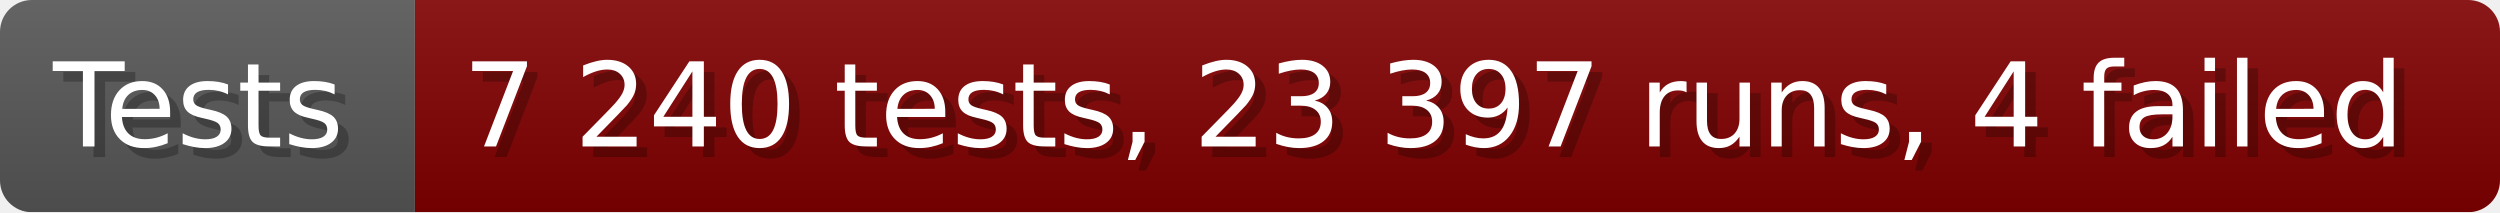
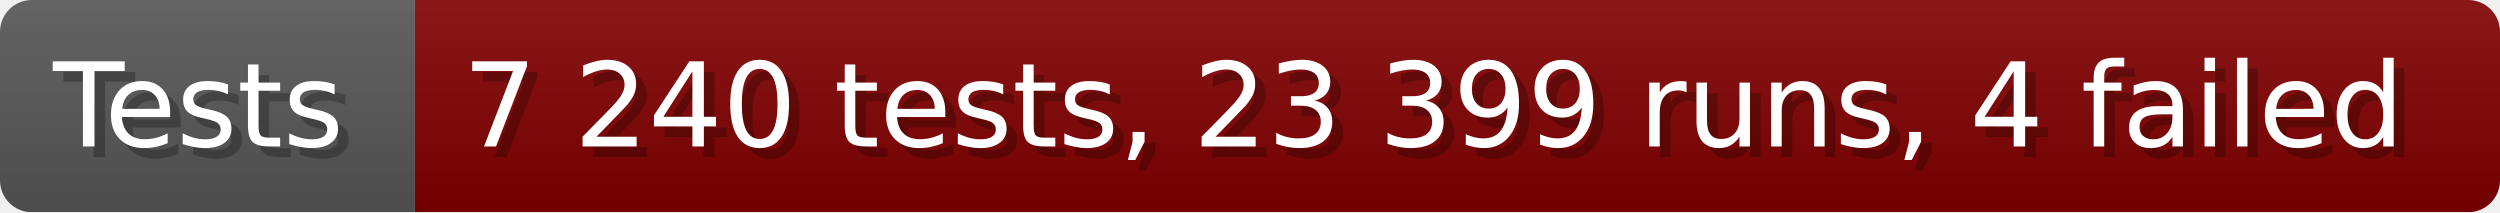
- <svg xmlns="http://www.w3.org/2000/svg" width="235.6" height="20" viewBox="0 0 2356 200" role="img" aria-label="Tests: 7 240 tests, 23 397 runs, 4 failed">
+ <svg xmlns="http://www.w3.org/2000/svg" width="235.6" height="20" viewBox="0 0 2356 200" role="img" aria-label="Tests: 7 240 tests, 23 399 runs, 4 failed">
  <linearGradient id="a" x2="0" y2="100%">
    <stop offset="0" stop-opacity=".1" stop-color="#EEE" />
    <stop offset="1" stop-opacity=".1" />
  </linearGradient>
  <mask id="m">
    <rect width="2356" height="200" rx="30" fill="#FFF" />
  </mask>
  <g mask="url(#m)">
    <rect width="391" height="200" fill="#555" />
    <rect width="1965" height="200" fill="#800000" x="391" />
    <rect width="2356" height="200" fill="url(#a)" />
  </g>
  <g aria-hidden="true" fill="#fff" text-anchor="start" font-family="Verdana,DejaVu Sans,sans-serif" font-size="110">
    <text x="60" y="148" textLength="291" fill="#000" opacity="0.25">Tests</text>
    <text x="50" y="138" textLength="291">Tests</text>
-     <text x="446" y="148" textLength="1865" fill="#000" opacity="0.25">7 240 tests, 23 397 runs, 4 failed</text>
-     <text x="436" y="138" textLength="1865">7 240 tests, 23 397 runs, 4 failed</text>
+     <text x="446" y="148" textLength="1865" fill="#000" opacity="0.25">7 240 tests, 23 399 runs, 4 failed</text>
+     <text x="436" y="138" textLength="1865">7 240 tests, 23 399 runs, 4 failed</text>
  </g>
</svg>
